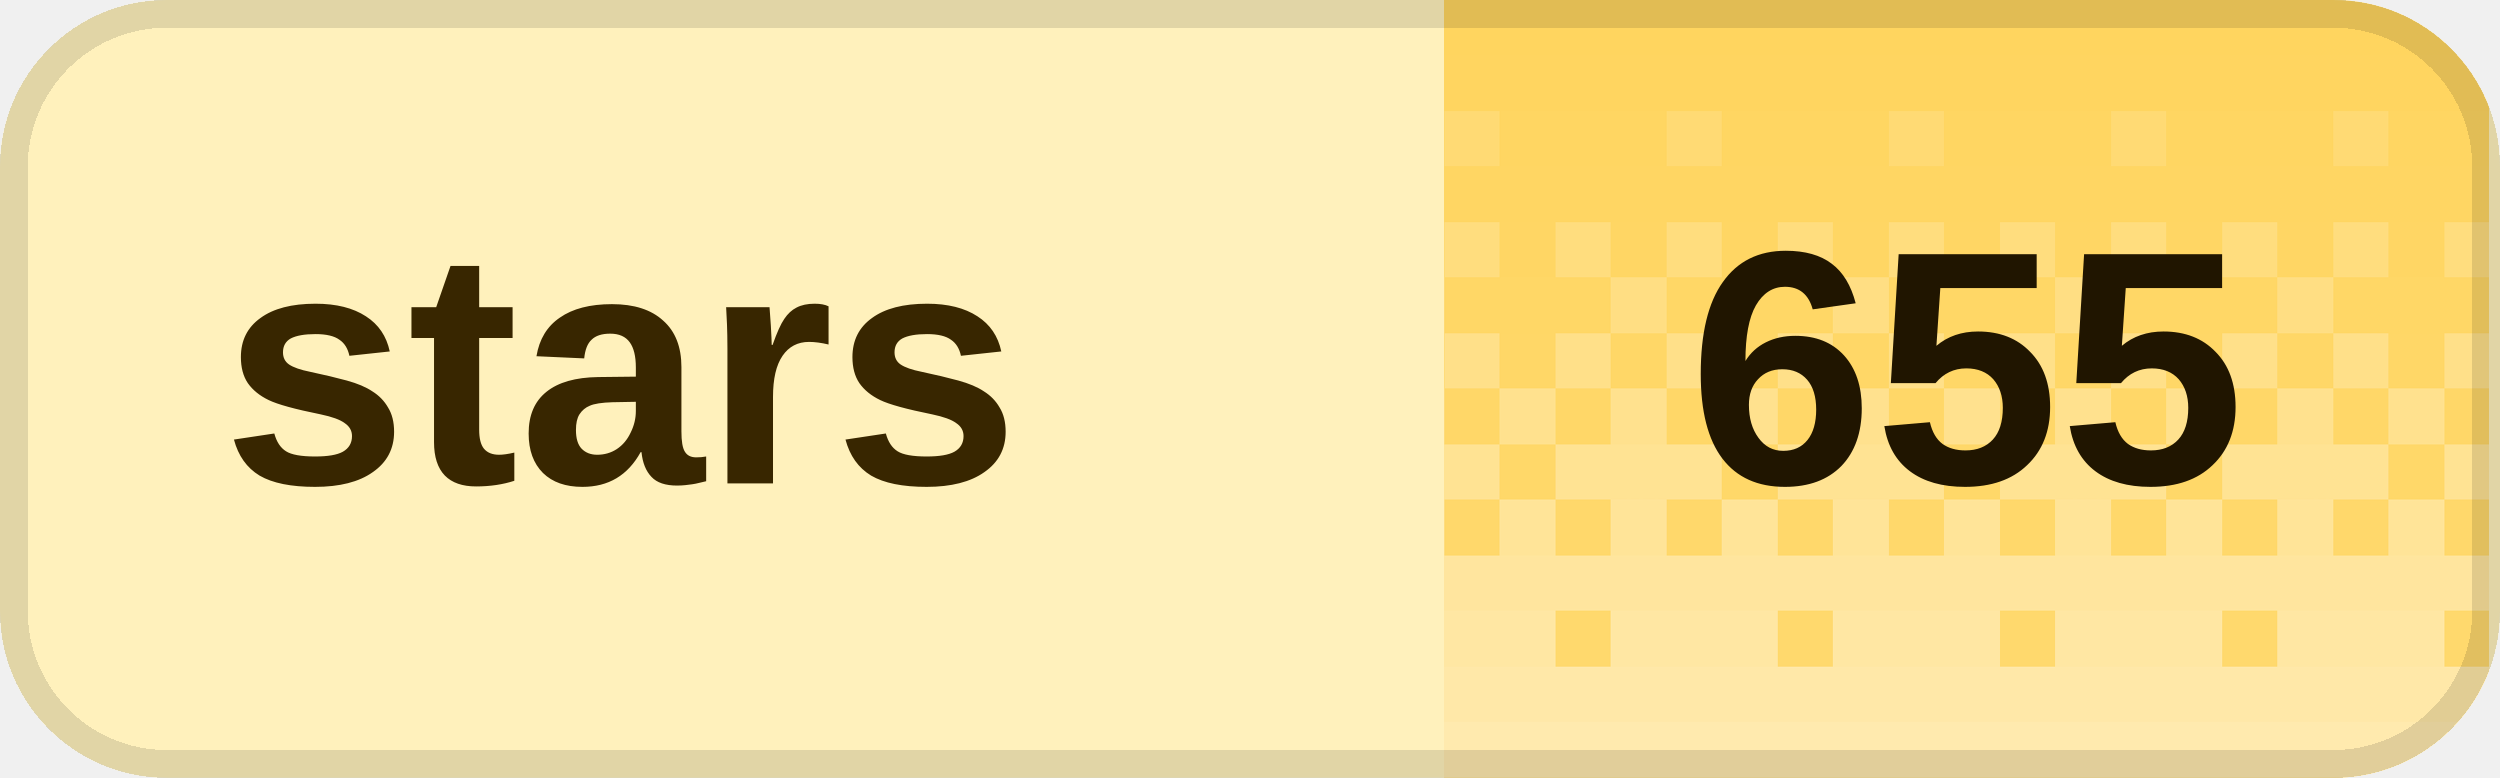
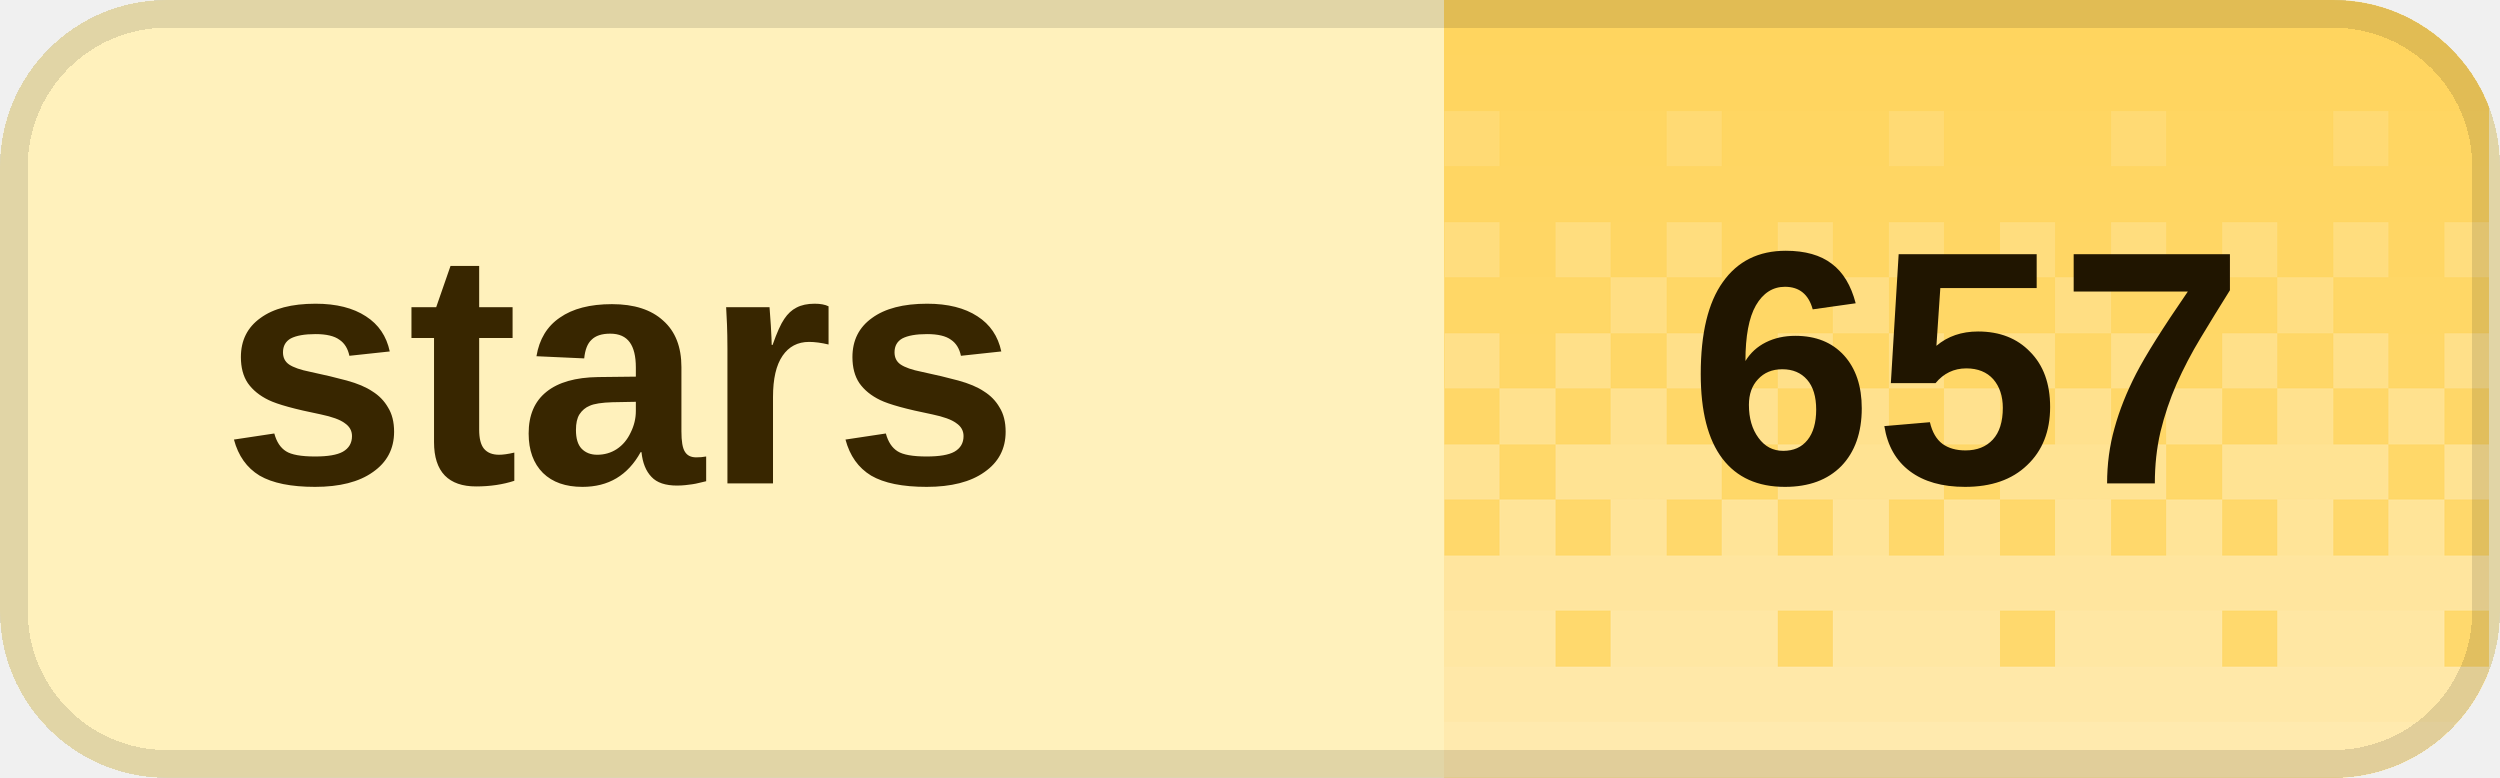
<svg xmlns="http://www.w3.org/2000/svg" width="90" height="28" viewBox="0 0 90 28" role="img" aria-labelledby="title desc" shape-rendering="crispEdges">
  <defs>
    <clipPath id="badge-clip">
      <rect width="90" height="28" rx="6" />
    </clipPath>
    <pattern id="dither" width="8" height="28" patternUnits="userSpaceOnUse">
      <rect x="0" y="0" width="2" height="2" fill="#fff" fill-opacity="0.020" />
      <rect x="2" y="0" width="2" height="2" fill="#fff" fill-opacity="0.020" />
      <rect x="4" y="0" width="2" height="2" fill="#fff" fill-opacity="0.020" />
      <rect x="6" y="0" width="2" height="2" fill="#fff" fill-opacity="0.020" />
      <rect x="0" y="2" width="2" height="2" fill="#fff" fill-opacity="0.028" />
      <rect x="2" y="2" width="2" height="2" fill="#fff" fill-opacity="0.028" />
      <rect x="4" y="2" width="2" height="2" fill="#fff" fill-opacity="0.028" />
      <rect x="6" y="2" width="2" height="2" fill="#fff" fill-opacity="0.028" />
      <rect x="0" y="4" width="2" height="2" fill="#fff" fill-opacity="0.036" />
      <rect x="2" y="4" width="2" height="2" fill="#fff" fill-opacity="0.036" />
      <rect x="4" y="4" width="2" height="2" fill="#fff" fill-opacity="0.145" />
      <rect x="6" y="4" width="2" height="2" fill="#fff" fill-opacity="0.036" />
      <rect x="0" y="6" width="2" height="2" fill="#fff" fill-opacity="0.044" />
      <rect x="2" y="6" width="2" height="2" fill="#fff" fill-opacity="0.044" />
      <rect x="4" y="6" width="2" height="2" fill="#fff" fill-opacity="0.044" />
      <rect x="6" y="6" width="2" height="2" fill="#fff" fill-opacity="0.044" />
      <rect x="0" y="8" width="2" height="2" fill="#fff" fill-opacity="0.209" />
      <rect x="2" y="8" width="2" height="2" fill="#fff" fill-opacity="0.052" />
      <rect x="4" y="8" width="2" height="2" fill="#fff" fill-opacity="0.209" />
      <rect x="6" y="8" width="2" height="2" fill="#fff" fill-opacity="0.052" />
      <rect x="0" y="10" width="2" height="2" fill="#fff" fill-opacity="0.060" />
      <rect x="2" y="10" width="2" height="2" fill="#fff" fill-opacity="0.242" />
      <rect x="4" y="10" width="2" height="2" fill="#fff" fill-opacity="0.060" />
      <rect x="6" y="10" width="2" height="2" fill="#fff" fill-opacity="0.060" />
      <rect x="0" y="12" width="2" height="2" fill="#fff" fill-opacity="0.274" />
      <rect x="2" y="12" width="2" height="2" fill="#fff" fill-opacity="0.068" />
      <rect x="4" y="12" width="2" height="2" fill="#fff" fill-opacity="0.274" />
      <rect x="6" y="12" width="2" height="2" fill="#fff" fill-opacity="0.068" />
      <rect x="0" y="14" width="2" height="2" fill="#fff" fill-opacity="0.077" />
      <rect x="2" y="14" width="2" height="2" fill="#fff" fill-opacity="0.306" />
      <rect x="4" y="14" width="2" height="2" fill="#fff" fill-opacity="0.077" />
      <rect x="6" y="14" width="2" height="2" fill="#fff" fill-opacity="0.306" />
      <rect x="0" y="16" width="2" height="2" fill="#fff" fill-opacity="0.338" />
      <rect x="2" y="16" width="2" height="2" fill="#fff" fill-opacity="0.338" />
      <rect x="4" y="16" width="2" height="2" fill="#fff" fill-opacity="0.338" />
      <rect x="6" y="16" width="2" height="2" fill="#fff" fill-opacity="0.085" />
      <rect x="0" y="18" width="2" height="2" fill="#fff" fill-opacity="0.093" />
      <rect x="2" y="18" width="2" height="2" fill="#fff" fill-opacity="0.371" />
      <rect x="4" y="18" width="2" height="2" fill="#fff" fill-opacity="0.093" />
      <rect x="6" y="18" width="2" height="2" fill="#fff" fill-opacity="0.371" />
      <rect x="0" y="20" width="2" height="2" fill="#fff" fill-opacity="0.403" />
      <rect x="2" y="20" width="2" height="2" fill="#fff" fill-opacity="0.403" />
      <rect x="4" y="20" width="2" height="2" fill="#fff" fill-opacity="0.403" />
      <rect x="6" y="20" width="2" height="2" fill="#fff" fill-opacity="0.403" />
      <rect x="0" y="22" width="2" height="2" fill="#fff" fill-opacity="0.109" />
      <rect x="2" y="22" width="2" height="2" fill="#fff" fill-opacity="0.435" />
      <rect x="4" y="22" width="2" height="2" fill="#fff" fill-opacity="0.435" />
      <rect x="6" y="22" width="2" height="2" fill="#fff" fill-opacity="0.435" />
      <rect x="0" y="24" width="2" height="2" fill="#fff" fill-opacity="0.468" />
      <rect x="2" y="24" width="2" height="2" fill="#fff" fill-opacity="0.468" />
      <rect x="4" y="24" width="2" height="2" fill="#fff" fill-opacity="0.468" />
      <rect x="6" y="24" width="2" height="2" fill="#fff" fill-opacity="0.468" />
      <rect x="0" y="26" width="2" height="2" fill="#fff" fill-opacity="0.500" />
      <rect x="2" y="26" width="2" height="2" fill="#fff" fill-opacity="0.500" />
      <rect x="4" y="26" width="2" height="2" fill="#fff" fill-opacity="0.500" />
      <rect x="6" y="26" width="2" height="2" fill="#fff" fill-opacity="0.500" />
    </pattern>
  </defs>
  <g clip-path="url(#badge-clip)">
    <rect width="90" height="28" fill="#fff1bc" />
    <rect x="52" width="37.6" height="28" fill="#ffd45c" />
    <rect x="52" width="37.6" height="28" fill="url(#dither)" />
  </g>
  <rect x="0.5" y="0.5" width="89" height="27" rx="5.5" fill="none" stroke="#000" stroke-opacity="0.12" />
  <g fill="#382600" font-family="Geist,Arial,sans-serif" font-size="12" font-weight="600" dominant-baseline="middle">
    <text x="8" y="14">stars</text>
  </g>
-   <text x="70.8" y="14" fill="#201500" font-family="Geist,Arial,sans-serif" font-size="12" font-weight="700" text-anchor="middle" dominant-baseline="middle">655</text>
+   <text x="70.8" y="14" fill="#201500" font-family="Geist,Arial,sans-serif" font-size="12" font-weight="700" text-anchor="middle" dominant-baseline="middle">657</text>
</svg>
